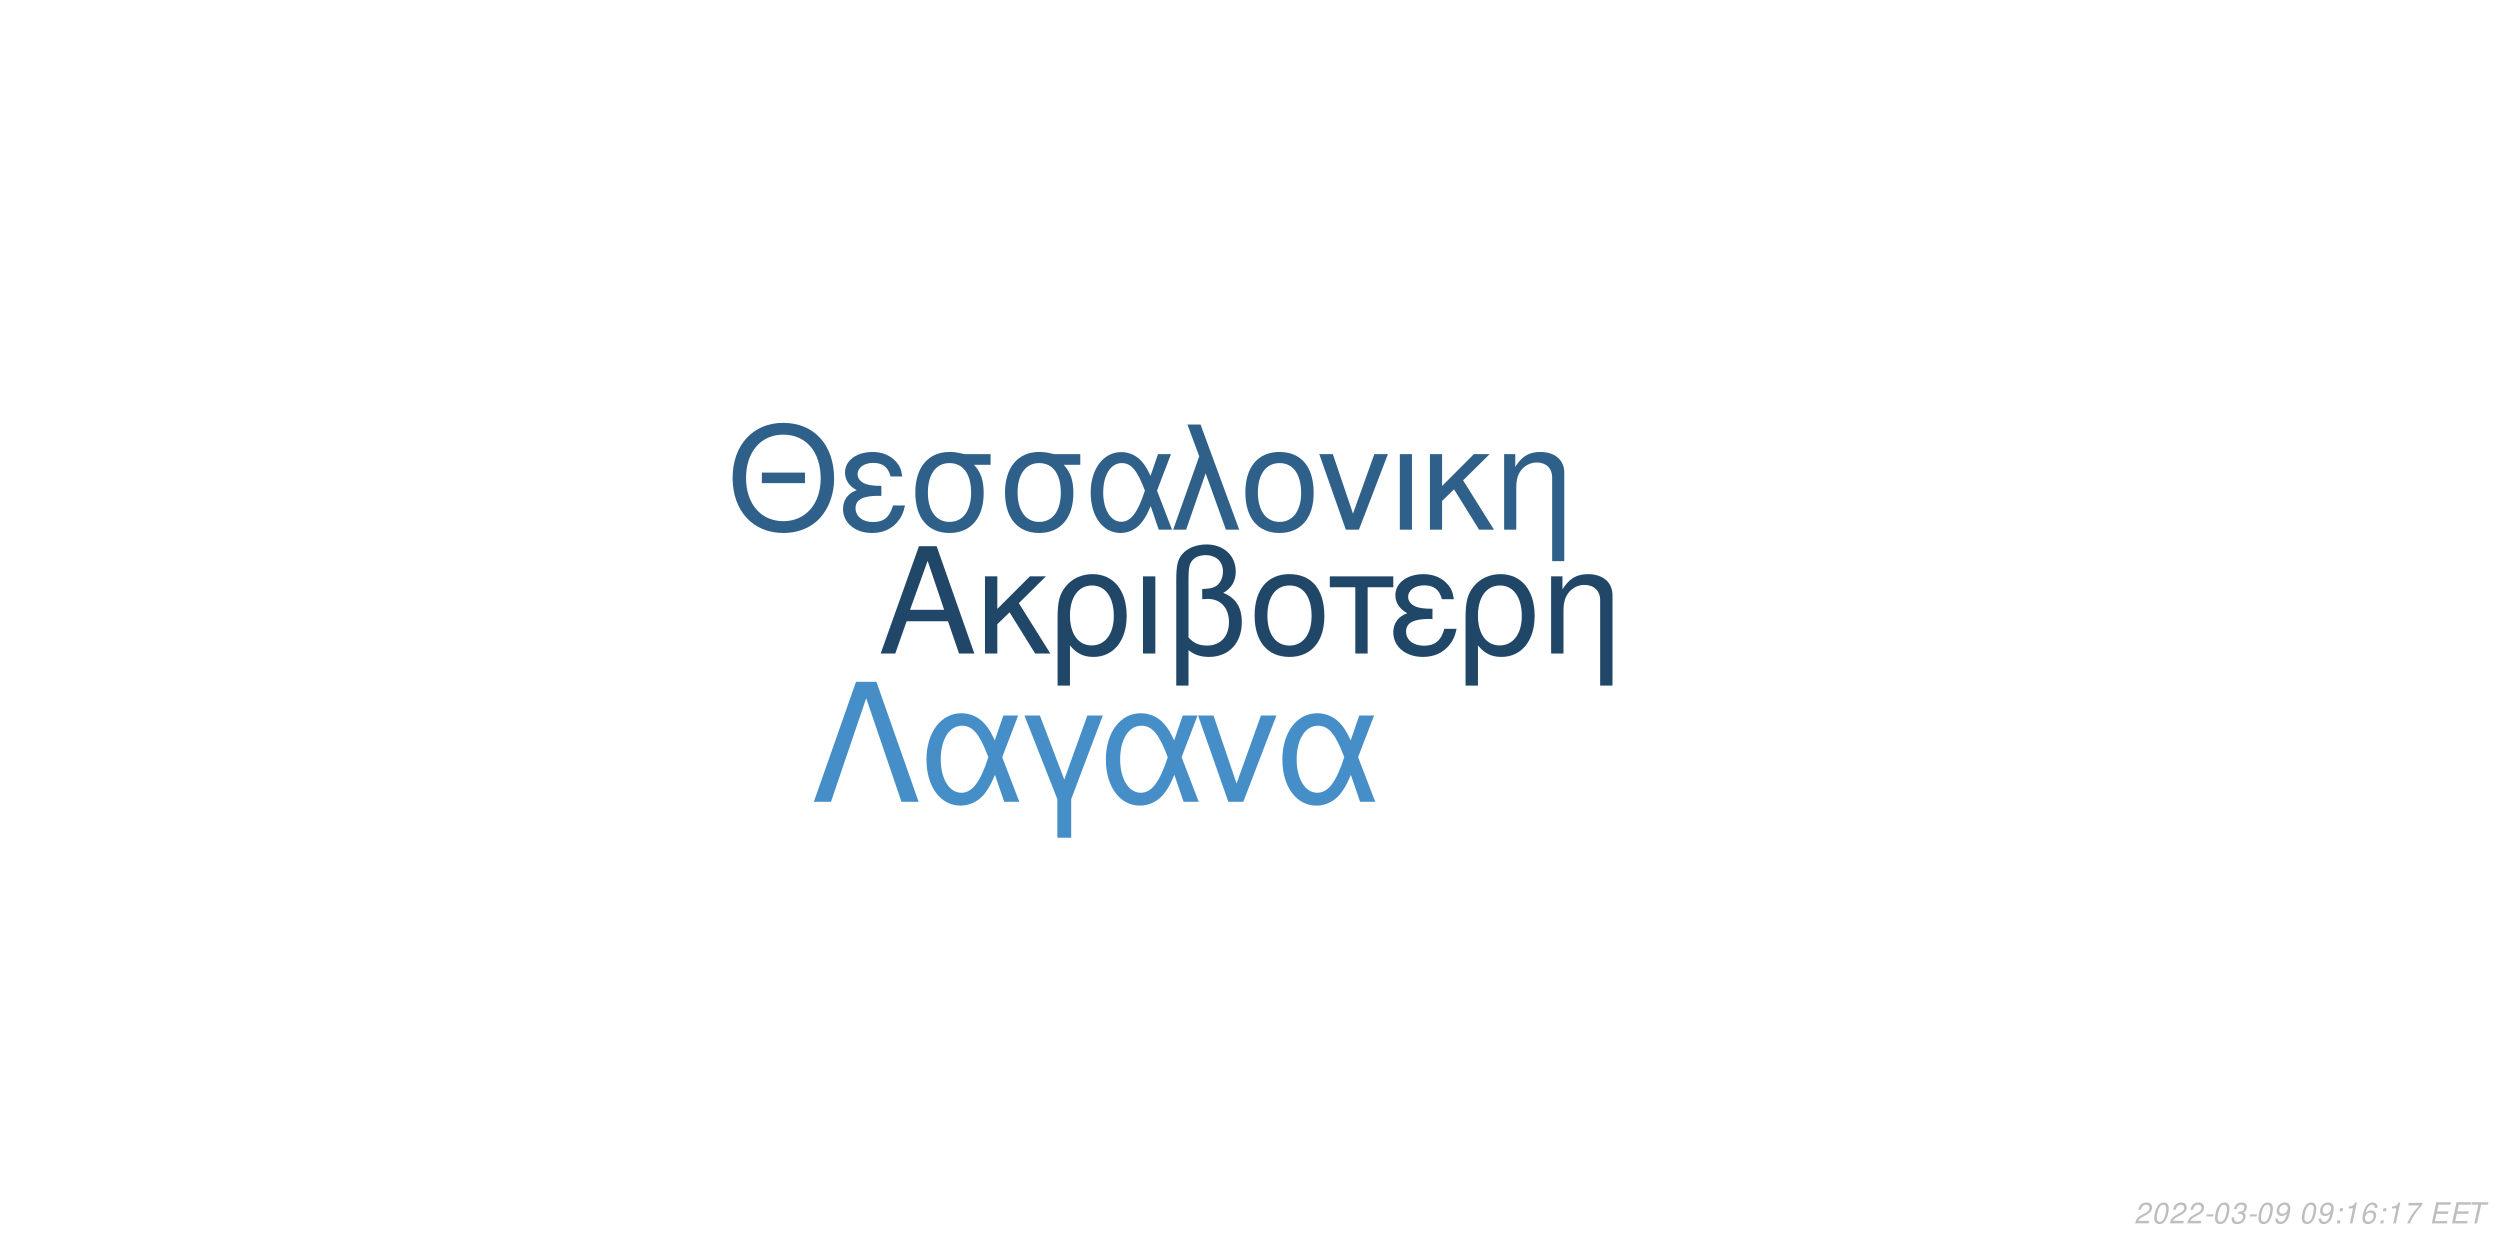
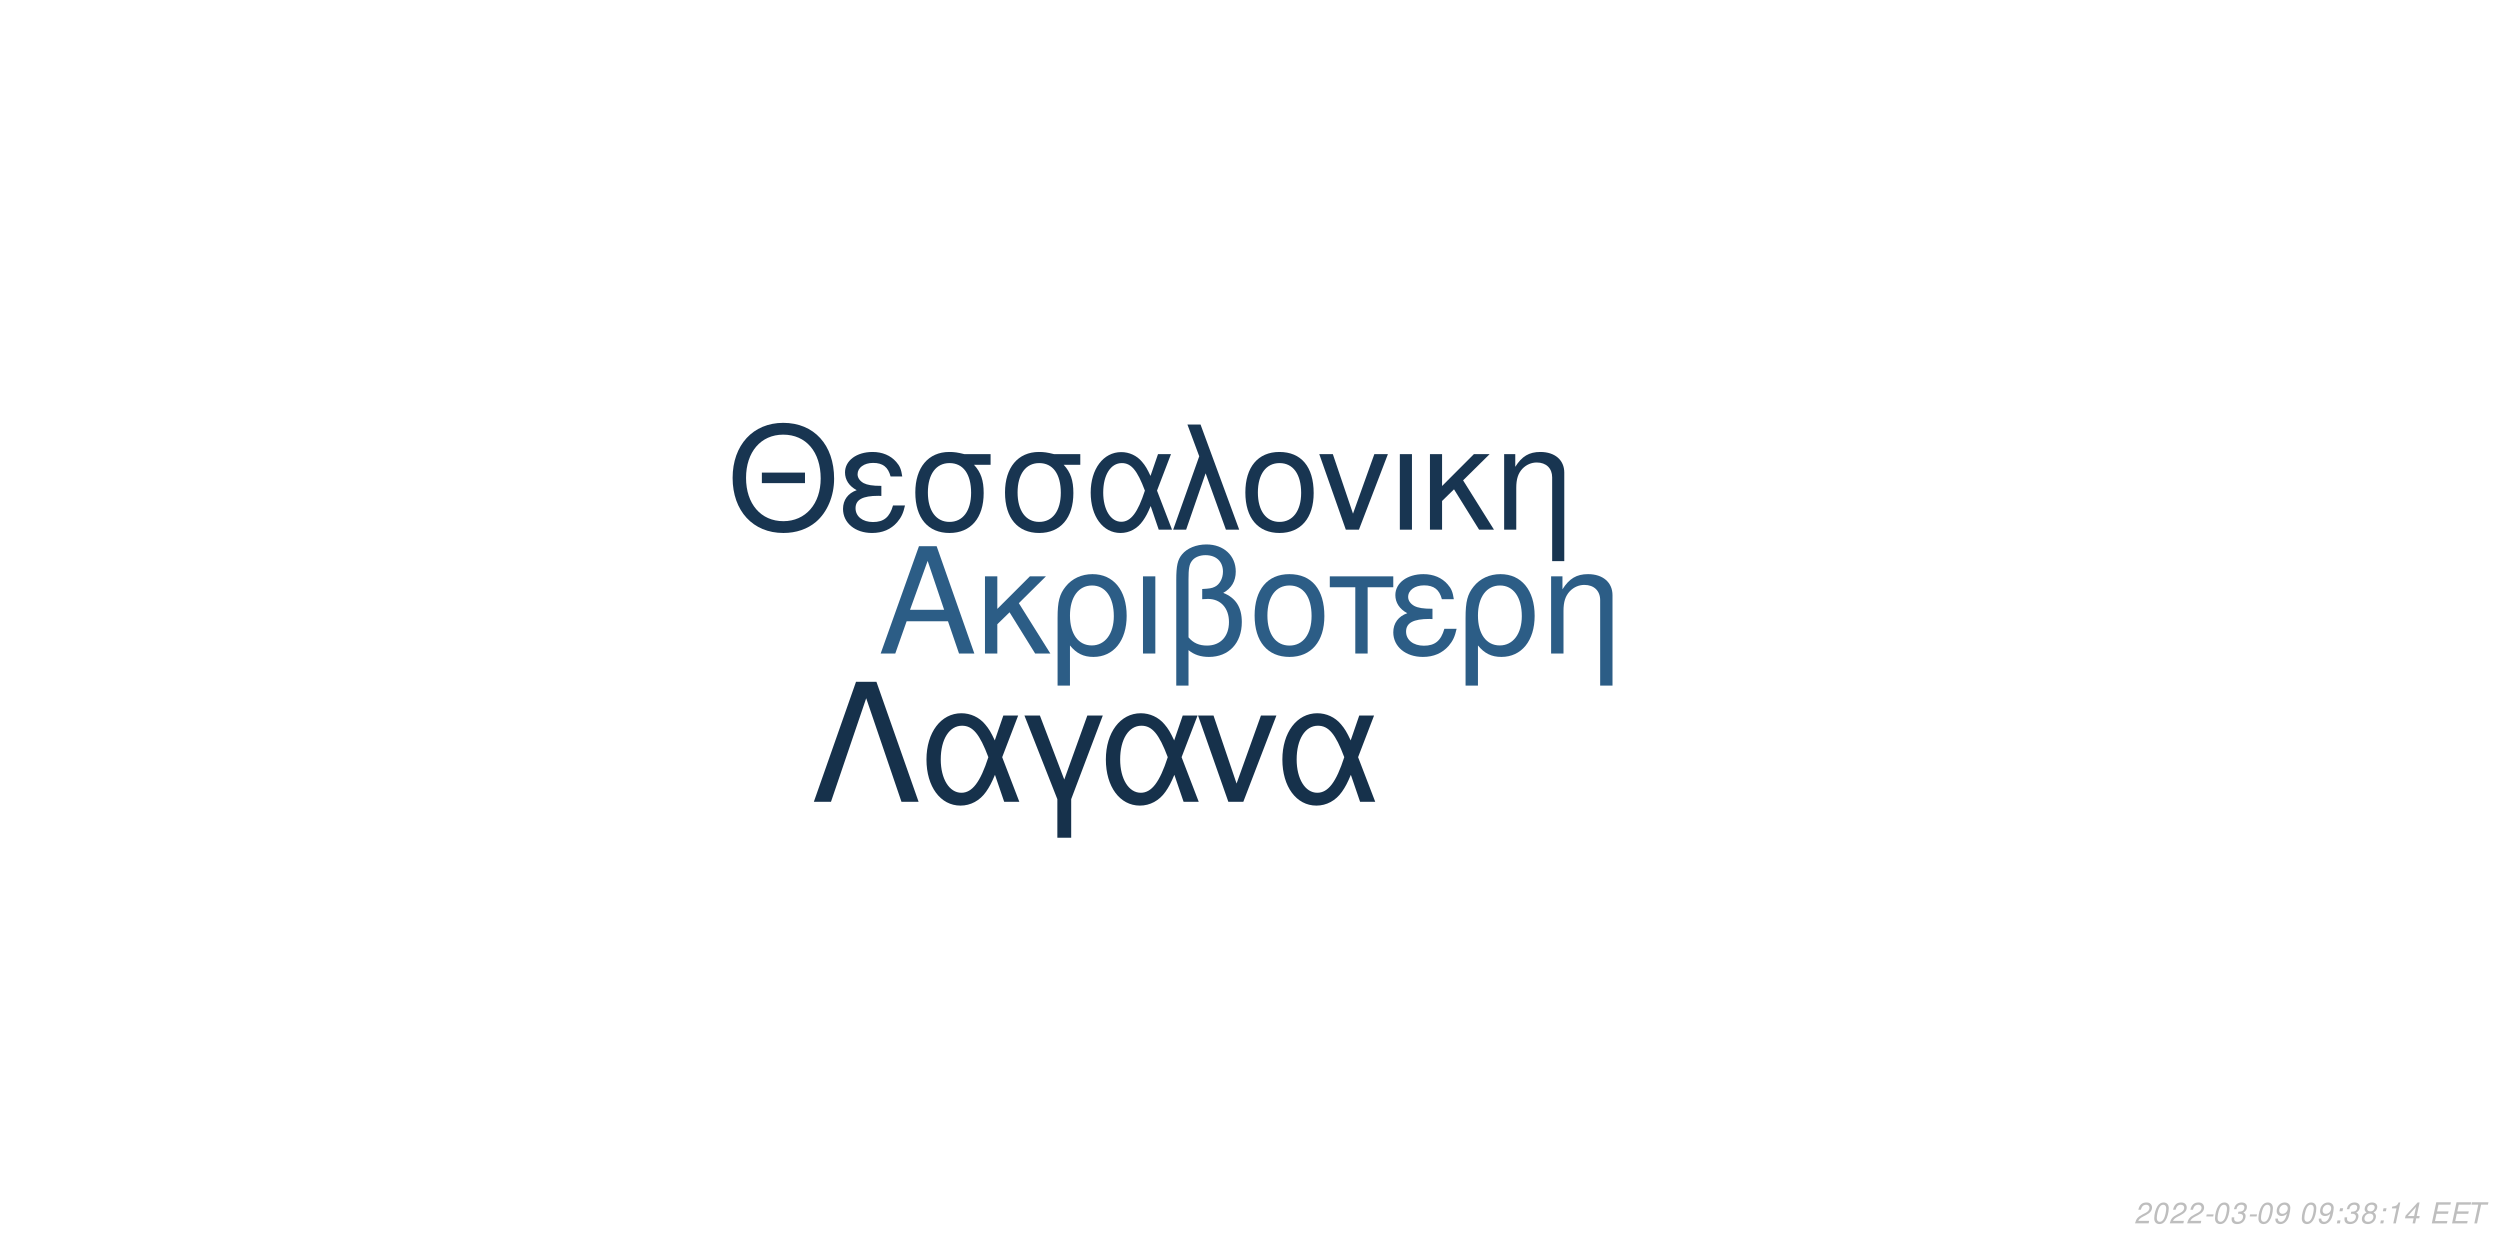
<svg xmlns="http://www.w3.org/2000/svg" xmlns:xlink="http://www.w3.org/1999/xlink" width="864pt" height="432pt" viewBox="0 0 864 432" version="1.1">
  <defs>
    <g>
      <symbol overflow="visible" id="glyph0-0">
        <path style="stroke:none;" d="" />
      </symbol>
      <symbol overflow="visible" id="glyph0-1">
        <path style="stroke:none;" d="M 24.125 -11.141 L 27.938 0 L 33.234 0 L 20.203 -37.094 L 14.094 -37.094 L 0.859 0 L 5.906 0 L 9.828 -11.141 Z M 22.797 -15.109 L 11 -15.109 L 17.094 -32.016 Z M 22.797 -15.109 " />
      </symbol>
      <symbol overflow="visible" id="glyph0-2">
        <path style="stroke:none;" d="M 7.172 -15.422 L 7.172 -26.672 L 2.906 -26.672 L 2.906 0 L 7.172 0 L 7.172 -10.125 L 11.406 -14.25 L 20.25 0 L 25.5 0 L 14.609 -17.406 L 23.969 -26.672 L 18.422 -26.672 Z M 7.172 -15.422 " />
      </symbol>
      <symbol overflow="visible" id="glyph0-3">
        <path style="stroke:none;" d="M 3 11.094 L 7.281 11.094 L 7.281 -2.797 C 9.516 -0.047 11.953 1.172 15.375 1.172 C 22.344 1.172 26.875 -4.422 26.875 -13.031 C 26.875 -21.891 22.297 -27.438 15.062 -27.438 C 11.297 -27.438 7.984 -25.906 5.797 -23.156 C 3.672 -20.516 3 -17.969 3 -12.359 Z M 14.906 -23.516 C 19.547 -23.516 22.438 -19.438 22.438 -12.922 C 22.438 -6.812 19.391 -2.797 14.812 -2.797 C 10.172 -2.797 7.281 -6.766 7.281 -13.125 C 7.281 -19.484 10.234 -23.516 14.906 -23.516 Z M 14.906 -23.516 " />
      </symbol>
      <symbol overflow="visible" id="glyph0-4">
        <path style="stroke:none;" d="M 3.516 0 L 7.781 0 L 7.781 -26.672 L 3.516 -26.672 Z M 3.516 0 " />
      </symbol>
      <symbol overflow="visible" id="glyph0-5">
        <path style="stroke:none;" d="M 4.016 11.094 L 8.25 11.094 L 8.25 -1.172 C 10.172 0.406 12.422 1.172 15.312 1.172 C 22.188 1.172 26.672 -3.609 26.672 -10.891 C 26.672 -15.984 24.578 -19.234 20.25 -20.969 C 23.109 -22.547 24.578 -25.031 24.578 -28.344 C 24.578 -33.844 20.406 -37.703 14.453 -37.703 C 10.938 -37.703 7.734 -36.391 6 -34.25 C 4.484 -32.422 4.016 -30.328 4.016 -25.391 Z M 8.25 -25.656 C 8.25 -29.359 8.5 -30.844 9.469 -32.062 C 10.375 -33.281 12.156 -34 14.094 -34 C 17.812 -34 20.156 -31.812 20.156 -28.297 C 20.156 -25.953 18.984 -23.812 17.297 -23.047 C 16.281 -22.547 15.469 -22.438 12.984 -22.297 L 12.984 -18.781 C 13.734 -18.828 14.344 -18.875 14.969 -18.875 C 19.344 -18.875 22.234 -15.719 22.234 -10.891 C 22.234 -5.906 19.281 -2.75 14.656 -2.75 C 11.953 -2.75 9.922 -3.609 8.25 -5.594 Z M 8.25 -25.656 " />
      </symbol>
      <symbol overflow="visible" id="glyph0-6">
        <path style="stroke:none;" d="M 14.094 -27.438 C 6.562 -27.438 2.094 -22.094 2.094 -13.125 C 2.094 -4.125 6.562 1.172 14.141 1.172 C 21.672 1.172 26.203 -4.172 26.203 -12.922 C 26.203 -22.188 21.828 -27.438 14.094 -27.438 Z M 14.141 -23.516 C 18.938 -23.516 21.781 -19.594 21.781 -12.984 C 21.781 -6.672 18.828 -2.75 14.141 -2.75 C 9.422 -2.75 6.516 -6.672 6.516 -13.125 C 6.516 -19.594 9.422 -23.516 14.141 -23.516 Z M 14.141 -23.516 " />
      </symbol>
      <symbol overflow="visible" id="glyph0-7">
        <path style="stroke:none;" d="M 7.891 0 L 12.156 0 L 12.156 -22.906 L 21.016 -22.906 L 21.016 -26.672 L -0.922 -26.672 L -0.922 -22.906 L 7.891 -22.906 Z M 7.891 0 " />
      </symbol>
      <symbol overflow="visible" id="glyph0-8">
        <path style="stroke:none;" d="M 14.562 -15.469 C 11.344 -15.469 9.562 -15.781 8.297 -16.438 C 6.922 -17.203 6.156 -18.328 6.156 -19.547 C 6.156 -21.891 8.453 -23.562 11.656 -23.562 C 15.062 -23.562 16.953 -22.094 17.812 -18.781 L 21.938 -18.781 C 21.578 -21.266 21.062 -22.5 19.797 -23.922 C 17.812 -26.203 14.906 -27.438 11.453 -27.438 C 5.797 -27.438 1.734 -24.375 1.734 -20.203 C 1.734 -17.609 3.156 -15.375 5.859 -13.938 C 2.797 -12.875 1.016 -10.484 1.016 -7.328 C 1.016 -2.391 5.297 1.172 11.25 1.172 C 14.969 1.172 17.906 -0.109 20.156 -2.641 C 21.578 -4.328 22.297 -5.797 22.906 -8.547 L 18.672 -8.547 C 17.5 -4.422 15.422 -2.703 11.609 -2.703 C 7.938 -2.703 5.438 -4.688 5.438 -7.578 C 5.438 -10.578 7.938 -11.953 13.484 -11.953 C 13.641 -11.953 14.094 -11.953 14.562 -11.906 Z M 14.562 -15.469 " />
      </symbol>
      <symbol overflow="visible" id="glyph0-9">
        <path style="stroke:none;" d="M 3.562 -26.672 L 3.562 0 L 7.844 0 L 7.844 -14.703 C 7.844 -17.906 8.5 -19.891 10.031 -21.531 C 11.406 -22.953 13.188 -23.719 15.062 -23.719 C 18.375 -23.719 20.516 -21.672 20.516 -18.469 L 20.516 11.094 L 24.781 11.094 L 24.781 -20.156 C 24.781 -24.578 21.469 -27.438 16.328 -27.438 C 12.359 -27.438 9.828 -25.906 7.484 -22.188 L 7.484 -26.672 Z M 3.562 -26.672 " />
      </symbol>
      <symbol overflow="visible" id="glyph1-0">
        <path style="stroke:none;" d="" />
      </symbol>
      <symbol overflow="visible" id="glyph1-1">
        <path style="stroke:none;" d="M 26.859 -19.734 L 11.953 -19.734 L 11.953 -16.094 L 26.859 -16.094 Z M 19.328 -36.922 C 8.922 -36.922 1.844 -29.25 1.844 -17.891 C 1.844 -6.484 8.875 1.141 19.391 1.141 C 23.812 1.141 27.703 -0.203 30.641 -2.688 C 34.578 -6.031 36.922 -11.656 36.922 -17.594 C 36.922 -29.297 30 -36.922 19.328 -36.922 Z M 19.328 -32.844 C 27.203 -32.844 32.281 -26.906 32.281 -17.688 C 32.281 -8.922 27.062 -2.938 19.391 -2.938 C 11.609 -2.938 6.484 -8.922 6.484 -17.891 C 6.484 -26.859 11.609 -32.844 19.328 -32.844 Z M 19.328 -32.844 " />
      </symbol>
      <symbol overflow="visible" id="glyph1-2">
        <path style="stroke:none;" d="M 14.25 -15.141 C 11.109 -15.141 9.375 -15.453 8.125 -16.094 C 6.781 -16.844 6.031 -17.938 6.031 -19.141 C 6.031 -21.422 8.266 -23.078 11.406 -23.078 C 14.75 -23.078 16.594 -21.625 17.438 -18.391 L 21.469 -18.391 C 21.125 -20.828 20.625 -22.031 19.391 -23.422 C 17.438 -25.656 14.594 -26.859 11.219 -26.859 C 5.688 -26.859 1.688 -23.875 1.688 -19.781 C 1.688 -17.234 3.094 -15.047 5.734 -13.656 C 2.734 -12.609 1 -10.266 1 -7.172 C 1 -2.344 5.188 1.141 11.016 1.141 C 14.656 1.141 17.547 -0.094 19.734 -2.594 C 21.125 -4.234 21.828 -5.688 22.422 -8.375 L 18.281 -8.375 C 17.141 -4.328 15.094 -2.641 11.359 -2.641 C 7.766 -2.641 5.328 -4.578 5.328 -7.422 C 5.328 -10.359 7.766 -11.703 13.203 -11.703 C 13.359 -11.703 13.797 -11.703 14.25 -11.656 Z M 14.25 -15.141 " />
      </symbol>
      <symbol overflow="visible" id="glyph1-3">
        <path style="stroke:none;" d="M 29 -26.109 L 19.938 -26.109 C 17.594 -26.703 16.438 -26.859 14.703 -26.859 C 7.469 -26.859 2.984 -21.469 2.984 -12.859 C 2.984 -4.031 7.375 1.141 14.797 1.141 C 22.172 1.141 26.609 -4.078 26.609 -12.656 C 26.609 -17.047 25.656 -19.828 23.266 -22.422 L 29 -22.422 Z M 14.797 -23.016 C 19.531 -23.016 22.266 -19.234 22.266 -12.75 C 22.266 -6.531 19.438 -2.688 14.797 -2.688 C 10.172 -2.688 7.328 -6.531 7.328 -12.859 C 7.328 -19.188 10.172 -23.016 14.797 -23.016 Z M 14.797 -23.016 " />
      </symbol>
      <symbol overflow="visible" id="glyph1-4">
        <path style="stroke:none;" d="M 29.344 -26.109 L 24.859 -26.109 L 22.266 -18.578 C 21.125 -21.031 20.484 -22.125 19.328 -23.469 C 17.547 -25.609 14.906 -26.812 12.156 -26.812 C 5.984 -26.812 1.594 -20.984 1.594 -12.812 C 1.594 -4.578 5.828 1.141 11.906 1.141 C 14.953 1.141 17.734 -0.344 19.625 -3.047 C 20.672 -4.531 21.281 -5.688 22.328 -8.172 L 25.109 0 L 29.703 0 L 24.516 -13.5 Z M 20.328 -13.5 C 17.891 -5.922 15.453 -2.734 12.156 -2.734 C 8.516 -2.734 5.922 -6.922 5.922 -12.812 C 5.922 -18.938 8.516 -23.016 12.359 -23.016 C 15.594 -23.016 17.688 -20.531 20.328 -13.5 Z M 20.328 -13.5 " />
      </symbol>
      <symbol overflow="visible" id="glyph1-5">
        <path style="stroke:none;" d="M 1.094 0 L 5.578 0 L 12.312 -19.484 L 19.328 0 L 23.922 0 L 10.562 -36.328 L 6.031 -36.328 L 10.109 -25.359 Z M 1.094 0 " />
      </symbol>
      <symbol overflow="visible" id="glyph1-6">
        <path style="stroke:none;" d="M 13.797 -26.859 C 6.422 -26.859 2.047 -21.625 2.047 -12.859 C 2.047 -4.031 6.422 1.141 13.859 1.141 C 21.234 1.141 25.656 -4.078 25.656 -12.656 C 25.656 -21.719 21.375 -26.859 13.797 -26.859 Z M 13.859 -23.016 C 18.531 -23.016 21.328 -19.188 21.328 -12.703 C 21.328 -6.531 18.438 -2.688 13.859 -2.688 C 9.219 -2.688 6.375 -6.531 6.375 -12.859 C 6.375 -19.188 9.219 -23.016 13.859 -23.016 Z M 13.859 -23.016 " />
      </symbol>
      <symbol overflow="visible" id="glyph1-7">
        <path style="stroke:none;" d="M 14.297 0 L 24.312 -26.109 L 19.625 -26.109 L 12.25 -5.531 L 5.281 -26.109 L 0.594 -26.109 L 9.766 0 Z M 14.297 0 " />
      </symbol>
      <symbol overflow="visible" id="glyph1-8">
        <path style="stroke:none;" d="M 3.438 0 L 7.625 0 L 7.625 -26.109 L 3.438 -26.109 Z M 3.438 0 " />
      </symbol>
      <symbol overflow="visible" id="glyph1-9">
        <path style="stroke:none;" d="M 7.031 -15.094 L 7.031 -26.109 L 2.844 -26.109 L 2.844 0 L 7.031 0 L 7.031 -9.922 L 11.156 -13.953 L 19.828 0 L 24.969 0 L 14.297 -17.047 L 23.469 -26.109 L 18.031 -26.109 Z M 7.031 -15.094 " />
      </symbol>
      <symbol overflow="visible" id="glyph1-10">
        <path style="stroke:none;" d="M 3.484 -26.109 L 3.484 0 L 7.672 0 L 7.672 -14.406 C 7.672 -17.547 8.328 -19.484 9.812 -21.078 C 11.156 -22.469 12.906 -23.219 14.75 -23.219 C 17.984 -23.219 20.078 -21.234 20.078 -18.094 L 20.078 10.859 L 24.266 10.859 L 24.266 -19.734 C 24.266 -24.062 21.031 -26.859 16 -26.859 C 12.109 -26.859 9.609 -25.359 7.328 -21.719 L 7.328 -26.109 Z M 3.484 -26.109 " />
      </symbol>
      <symbol overflow="visible" id="glyph2-0">
        <path style="stroke:none;" d="" />
      </symbol>
      <symbol overflow="visible" id="glyph2-1">
        <path style="stroke:none;" d="M 22.531 -41.484 L 15.484 -41.484 L 0.906 0 L 6.828 0 L 19 -35.797 L 31.188 0 L 37.109 0 Z M 22.531 -41.484 " />
      </symbol>
      <symbol overflow="visible" id="glyph2-2">
        <path style="stroke:none;" d="M 33.516 -29.812 L 28.391 -29.812 L 25.438 -21.219 C 24.125 -24.016 23.391 -25.266 22.078 -26.797 C 20.031 -29.25 17.016 -30.609 13.891 -30.609 C 6.828 -30.609 1.828 -23.953 1.828 -14.625 C 1.828 -5.234 6.656 1.312 13.594 1.312 C 17.078 1.312 20.266 -0.391 22.422 -3.469 C 23.609 -5.172 24.297 -6.484 25.5 -9.328 L 28.688 0 L 33.922 0 L 28 -15.422 Z M 23.219 -15.422 C 20.422 -6.766 17.641 -3.125 13.891 -3.125 C 9.734 -3.125 6.766 -7.906 6.766 -14.625 C 6.766 -21.625 9.734 -26.297 14.109 -26.297 C 17.812 -26.297 20.203 -23.453 23.219 -15.422 Z M 23.219 -15.422 " />
      </symbol>
      <symbol overflow="visible" id="glyph2-3">
        <path style="stroke:none;" d="M 12.062 12.406 L 16.844 12.406 L 16.844 -0.906 L 27.766 -29.812 L 22.422 -29.812 L 14.453 -7.688 L 6.031 -29.812 L 0.688 -29.812 L 12.062 -0.906 Z M 12.062 12.406 " />
      </symbol>
      <symbol overflow="visible" id="glyph2-4">
        <path style="stroke:none;" d="M 16.328 0 L 27.766 -29.812 L 22.422 -29.812 L 14 -6.312 L 6.031 -29.812 L 0.688 -29.812 L 11.156 0 Z M 16.328 0 " />
      </symbol>
      <symbol overflow="visible" id="glyph3-0">
        <path style="stroke:none;" d="" />
      </symbol>
      <symbol overflow="visible" id="glyph3-1">
        <path style="stroke:none;" d="M 5.234 -0.875 L 1.469 -0.875 C 1.641 -1.375 2.203 -1.891 3.109 -2.344 L 4.234 -2.938 C 5.562 -3.625 6.219 -4.469 6.219 -5.484 C 6.219 -5.938 6.062 -6.359 5.797 -6.656 C 5.469 -7.047 4.984 -7.234 4.312 -7.234 C 2.766 -7.234 1.891 -6.453 1.484 -4.734 L 2.375 -4.734 C 2.484 -5.188 2.609 -5.484 2.797 -5.75 C 3.094 -6.203 3.609 -6.453 4.188 -6.453 C 4.891 -6.453 5.344 -6.031 5.344 -5.375 C 5.344 -4.703 4.859 -4.094 4.016 -3.656 L 2.984 -3.125 C 1.234 -2.188 0.797 -1.656 0.344 -0.016 L 5.047 -0.016 Z M 5.234 -0.875 " />
      </symbol>
      <symbol overflow="visible" id="glyph3-2">
        <path style="stroke:none;" d="M 4.203 -7.234 C 3.375 -7.234 2.688 -6.812 2.125 -5.984 C 1.484 -5.047 0.984 -3.188 0.984 -1.734 C 0.984 -1.109 1.172 -0.562 1.484 -0.266 C 1.797 0.047 2.281 0.234 2.766 0.234 C 3.625 0.234 4.281 -0.156 4.859 -1.016 C 5.516 -1.953 6 -3.797 6 -5.266 C 6 -6.5 5.328 -7.234 4.203 -7.234 Z M 4.094 -6.453 C 4.734 -6.453 5.125 -5.984 5.125 -5.156 C 5.125 -4.203 4.781 -2.625 4.406 -1.812 C 3.984 -0.938 3.516 -0.547 2.875 -0.547 C 2.25 -0.547 1.875 -1.031 1.875 -1.828 C 1.875 -2.797 2.203 -4.344 2.594 -5.203 C 2.984 -6.047 3.453 -6.453 4.094 -6.453 Z M 4.094 -6.453 " />
      </symbol>
      <symbol overflow="visible" id="glyph3-3">
        <path style="stroke:none;" d="M 3.516 -3.125 L 1.125 -3.125 L 0.969 -2.406 L 3.359 -2.406 Z M 3.516 -3.125 " />
      </symbol>
      <symbol overflow="visible" id="glyph3-4">
        <path style="stroke:none;" d="M 2.922 -3.312 C 3.125 -3.344 3.234 -3.344 3.375 -3.344 C 4.203 -3.344 4.688 -3 4.688 -2.406 C 4.688 -1.312 3.906 -0.547 2.781 -0.547 C 2.047 -0.547 1.594 -0.938 1.594 -1.562 C 1.594 -1.719 1.609 -1.844 1.656 -2.094 L 0.766 -2.094 C 0.734 -1.797 0.719 -1.641 0.719 -1.469 C 0.719 -0.375 1.406 0.234 2.641 0.234 C 3.547 0.234 4.297 -0.078 4.812 -0.656 C 5.266 -1.156 5.562 -1.875 5.562 -2.547 C 5.562 -3.125 5.344 -3.453 4.797 -3.734 C 5.641 -4.234 6.016 -4.844 6.016 -5.734 C 6.016 -6.656 5.312 -7.234 4.203 -7.234 C 3.375 -7.234 2.672 -6.938 2.188 -6.375 C 1.891 -6.031 1.703 -5.641 1.516 -4.906 L 2.391 -4.906 C 2.5 -5.359 2.594 -5.594 2.734 -5.812 C 3.047 -6.234 3.516 -6.453 4.078 -6.453 C 4.734 -6.453 5.141 -6.125 5.141 -5.578 C 5.141 -5.188 5.016 -4.797 4.797 -4.547 C 4.516 -4.234 4 -4.062 3.266 -4.062 L 3.078 -4.062 Z M 2.922 -3.312 " />
      </symbol>
      <symbol overflow="visible" id="glyph3-5">
        <path style="stroke:none;" d="M 0.844 -1.656 C 0.844 -1.547 0.844 -1.438 0.844 -1.375 C 0.844 -0.406 1.531 0.234 2.578 0.234 C 3.203 0.234 3.766 0.016 4.297 -0.438 C 4.938 -1 5.312 -1.656 5.594 -2.719 C 5.844 -3.672 6.016 -4.766 6.016 -5.375 C 6.016 -5.844 5.844 -6.328 5.547 -6.656 C 5.203 -7.031 4.703 -7.234 4.062 -7.234 C 2.516 -7.234 1.297 -5.938 1.297 -4.266 C 1.297 -3.203 1.984 -2.547 3.047 -2.547 C 3.484 -2.547 3.953 -2.672 4.281 -2.891 C 4.406 -2.984 4.547 -3.078 4.828 -3.344 C 4.438 -1.484 3.703 -0.547 2.703 -0.547 C 2.109 -0.547 1.719 -0.938 1.719 -1.547 L 1.719 -1.656 Z M 3.953 -6.453 C 4.625 -6.453 5.141 -5.953 5.141 -5.281 C 5.141 -4.188 4.312 -3.312 3.297 -3.312 C 2.594 -3.312 2.172 -3.734 2.172 -4.453 C 2.172 -5.562 2.984 -6.453 3.953 -6.453 Z M 3.953 -6.453 " />
      </symbol>
      <symbol overflow="visible" id="glyph3-6">
        <path style="stroke:none;" d="" />
      </symbol>
      <symbol overflow="visible" id="glyph3-7">
        <path style="stroke:none;" d="M 2.359 -1.031 L 1.312 -1.031 L 1.094 0 L 2.141 0 Z M 3.266 -5.234 L 2.219 -5.234 L 2 -4.203 L 3.047 -4.203 Z M 3.266 -5.234 " />
      </symbol>
      <symbol overflow="visible" id="glyph3-8">
+         <path style="stroke:none;" d="M 4.766 -3.797 C 5.078 -3.969 5.234 -4.078 5.438 -4.234 C 5.812 -4.594 6.062 -5.172 6.062 -5.734 C 6.062 -6.625 5.344 -7.234 4.266 -7.234 C 2.812 -7.234 1.703 -6.219 1.703 -4.875 C 1.703 -4.406 1.875 -4.125 2.359 -3.812 C 1.297 -3.312 0.75 -2.516 0.75 -1.469 C 0.75 -0.438 1.547 0.234 2.812 0.234 C 3.656 0.234 4.359 -0.094 4.938 -0.734 C 5.359 -1.234 5.609 -1.859 5.609 -2.438 C 5.609 -3.047 5.312 -3.516 4.766 -3.797 Z M 4.109 -6.453 C 4.797 -6.453 5.188 -6.125 5.188 -5.578 C 5.188 -5.266 5.062 -4.922 4.859 -4.672 C 4.562 -4.312 4.188 -4.156 3.656 -4.156 C 2.984 -4.156 2.594 -4.453 2.594 -4.984 C 2.594 -5.859 3.203 -6.453 4.109 -6.453 Z M 3.453 -3.406 C 4.234 -3.406 4.734 -2.984 4.734 -2.312 C 4.734 -1.312 3.922 -0.547 2.875 -0.547 C 2.125 -0.547 1.625 -0.969 1.625 -1.625 C 1.625 -2.609 2.438 -3.406 3.453 -3.406 Z M 3.453 -3.406 " />
+       </symbol>
+       <symbol overflow="visible" id="glyph3-9">
        <path style="stroke:none;" d="M 3.703 -5.188 L 2.594 0 L 3.469 0 L 5.016 -7.234 L 4.438 -7.234 C 3.906 -6.156 3.688 -6.016 2.234 -5.812 L 2.109 -5.188 Z M 3.703 -5.188 " />
      </symbol>
-       <symbol overflow="visible" id="glyph3-9">
-         <path style="stroke:none;" d="M 6.125 -5.344 L 6.141 -5.625 C 6.141 -6.609 5.453 -7.234 4.391 -7.234 C 3.438 -7.234 2.641 -6.719 2.016 -5.703 C 1.422 -4.781 0.938 -2.953 0.938 -1.688 C 0.938 -0.516 1.688 0.234 2.859 0.234 C 3.703 0.234 4.438 -0.156 5 -0.875 C 5.406 -1.422 5.672 -2.156 5.672 -2.766 C 5.672 -3.812 4.969 -4.5 3.906 -4.5 C 3.234 -4.5 2.672 -4.234 2.094 -3.625 C 2.406 -5.375 3.234 -6.453 4.25 -6.453 C 4.703 -6.453 5.062 -6.234 5.172 -5.844 C 5.203 -5.719 5.234 -5.578 5.25 -5.344 Z M 3.656 -3.734 C 4.344 -3.734 4.797 -3.281 4.797 -2.625 C 4.797 -1.469 3.984 -0.547 2.984 -0.547 C 2.297 -0.547 1.812 -1.047 1.812 -1.766 C 1.812 -2.859 2.625 -3.734 3.656 -3.734 Z M 3.656 -3.734 " />
-       </symbol>
      <symbol overflow="visible" id="glyph3-10">
-         <path style="stroke:none;" d="M 6.703 -7.094 L 1.953 -7.094 L 1.766 -6.219 L 5.594 -6.219 C 3.344 -3.688 2.266 -2.109 1.375 0 L 2.344 0 C 3.031 -1.906 4.828 -4.594 6.547 -6.281 Z M 6.703 -7.094 " />
+         <path style="stroke:none;" d="M 3.625 -1.75 L 3.266 0 L 4.141 0 L 4.516 -1.75 L 5.562 -1.75 L 5.734 -2.531 L 4.688 -2.531 L 5.688 -7.234 L 5.016 -7.234 L 0.844 -2.672 L 0.641 -1.75 Z M 3.797 -2.531 L 1.594 -2.531 L 4.469 -5.703 Z M 3.797 -2.531 " />
      </symbol>
      <symbol overflow="visible" id="glyph3-11">
        <path style="stroke:none;" d="M 2.547 -3.312 L 6.5 -3.312 L 6.688 -4.141 L 2.719 -4.141 L 3.219 -6.469 L 7.344 -6.469 L 7.516 -7.297 L 2.453 -7.297 L 0.906 0 L 6.125 0 L 6.297 -0.812 L 2.016 -0.812 Z M 2.547 -3.312 " />
      </symbol>
      <symbol overflow="visible" id="glyph3-12">
        <path style="stroke:none;" d="M 4.938 -6.469 L 7.312 -6.469 L 7.484 -7.297 L 1.75 -7.297 L 1.578 -6.469 L 3.984 -6.469 L 2.609 0 L 3.547 0 Z M 4.938 -6.469 " />
      </symbol>
    </g>
  </defs>
  <g id="surface1">
    <rect x="0" y="0" width="864" height="432" style="fill:rgb(100%,100%,100%);fill-opacity:1;stroke:none;" />
-     <g style="fill:rgb(12.941%,27.843%,40.784%);fill-opacity:1;">
+     <g style="fill:rgb(17.255%,36.471%,52.549%);fill-opacity:1;">
      <use xlink:href="#glyph0-1" x="303.5" y="225.861" />
      <use xlink:href="#glyph0-2" x="337.5" y="225.861" />
      <use xlink:href="#glyph0-3" x="362.5" y="225.861" />
      <use xlink:href="#glyph0-4" x="391.5" y="225.861" />
      <use xlink:href="#glyph0-5" x="402.5" y="225.861" />
      <use xlink:href="#glyph0-6" x="431.5" y="225.861" />
      <use xlink:href="#glyph0-7" x="460.5" y="225.861" />
      <use xlink:href="#glyph0-8" x="480.5" y="225.861" />
      <use xlink:href="#glyph0-3" x="503.5" y="225.861" />
      <use xlink:href="#glyph0-9" x="532.5" y="225.861" />
    </g>
-     <g style="fill:rgb(18.039%,37.647%,54.118%);fill-opacity:1;">
+     <g style="fill:rgb(9.412%,20.784%,31.765%);fill-opacity:1;">
      <use xlink:href="#glyph1-1" x="251.348" y="183.058" />
      <use xlink:href="#glyph1-2" x="290.348" y="183.058" />
      <use xlink:href="#glyph1-3" x="313.348" y="183.058" />
      <use xlink:href="#glyph1-3" x="344.348" y="183.058" />
      <use xlink:href="#glyph1-4" x="375.348" y="183.058" />
      <use xlink:href="#glyph1-5" x="404.348" y="183.058" />
      <use xlink:href="#glyph1-6" x="428.348" y="183.058" />
      <use xlink:href="#glyph1-7" x="455.348" y="183.058" />
      <use xlink:href="#glyph1-8" x="480.348" y="183.058" />
      <use xlink:href="#glyph1-9" x="491.348" y="183.058" />
      <use xlink:href="#glyph1-10" x="516.348" y="183.058" />
    </g>
-     <g style="fill:rgb(27.059%,55.686%,78.431%);fill-opacity:1;">
+     <g style="fill:rgb(8.627%,19.216%,29.412%);fill-opacity:1;">
      <use xlink:href="#glyph2-1" x="280.359" y="277.105" />
      <use xlink:href="#glyph2-2" x="318.359" y="277.105" />
      <use xlink:href="#glyph2-3" x="353.359" y="277.105" />
      <use xlink:href="#glyph2-2" x="380.359" y="277.105" />
      <use xlink:href="#glyph2-4" x="413.359" y="277.105" />
      <use xlink:href="#glyph2-2" x="441.359" y="277.105" />
    </g>
    <g style="fill:rgb(74.51%,74.51%,74.51%);fill-opacity:1;">
      <use xlink:href="#glyph3-1" x="737.52" y="422.81" />
      <use xlink:href="#glyph3-2" x="743.52" y="422.81" />
      <use xlink:href="#glyph3-1" x="749.52" y="422.81" />
      <use xlink:href="#glyph3-1" x="755.52" y="422.81" />
      <use xlink:href="#glyph3-3" x="761.52" y="422.81" />
      <use xlink:href="#glyph3-2" x="764.52" y="422.81" />
      <use xlink:href="#glyph3-4" x="770.52" y="422.81" />
      <use xlink:href="#glyph3-3" x="776.52" y="422.81" />
      <use xlink:href="#glyph3-2" x="779.52" y="422.81" />
      <use xlink:href="#glyph3-5" x="785.52" y="422.81" />
      <use xlink:href="#glyph3-6" x="791.52" y="422.81" />
      <use xlink:href="#glyph3-2" x="794.52" y="422.81" />
      <use xlink:href="#glyph3-5" x="800.52" y="422.81" />
      <use xlink:href="#glyph3-7" x="806.52" y="422.81" />
-       <use xlink:href="#glyph3-8" x="809.52" y="422.81" />
-       <use xlink:href="#glyph3-9" x="815.52" y="422.81" />
+       <use xlink:href="#glyph3-4" x="809.52" y="422.81" />
+       <use xlink:href="#glyph3-8" x="815.52" y="422.81" />
      <use xlink:href="#glyph3-7" x="821.52" y="422.81" />
-       <use xlink:href="#glyph3-8" x="824.52" y="422.81" />
+       <use xlink:href="#glyph3-9" x="824.52" y="422.81" />
      <use xlink:href="#glyph3-10" x="830.52" y="422.81" />
      <use xlink:href="#glyph3-6" x="836.52" y="422.81" />
      <use xlink:href="#glyph3-11" x="839.52" y="422.81" />
      <use xlink:href="#glyph3-11" x="846.52" y="422.81" />
      <use xlink:href="#glyph3-12" x="852.52" y="422.81" />
    </g>
  </g>
</svg>
